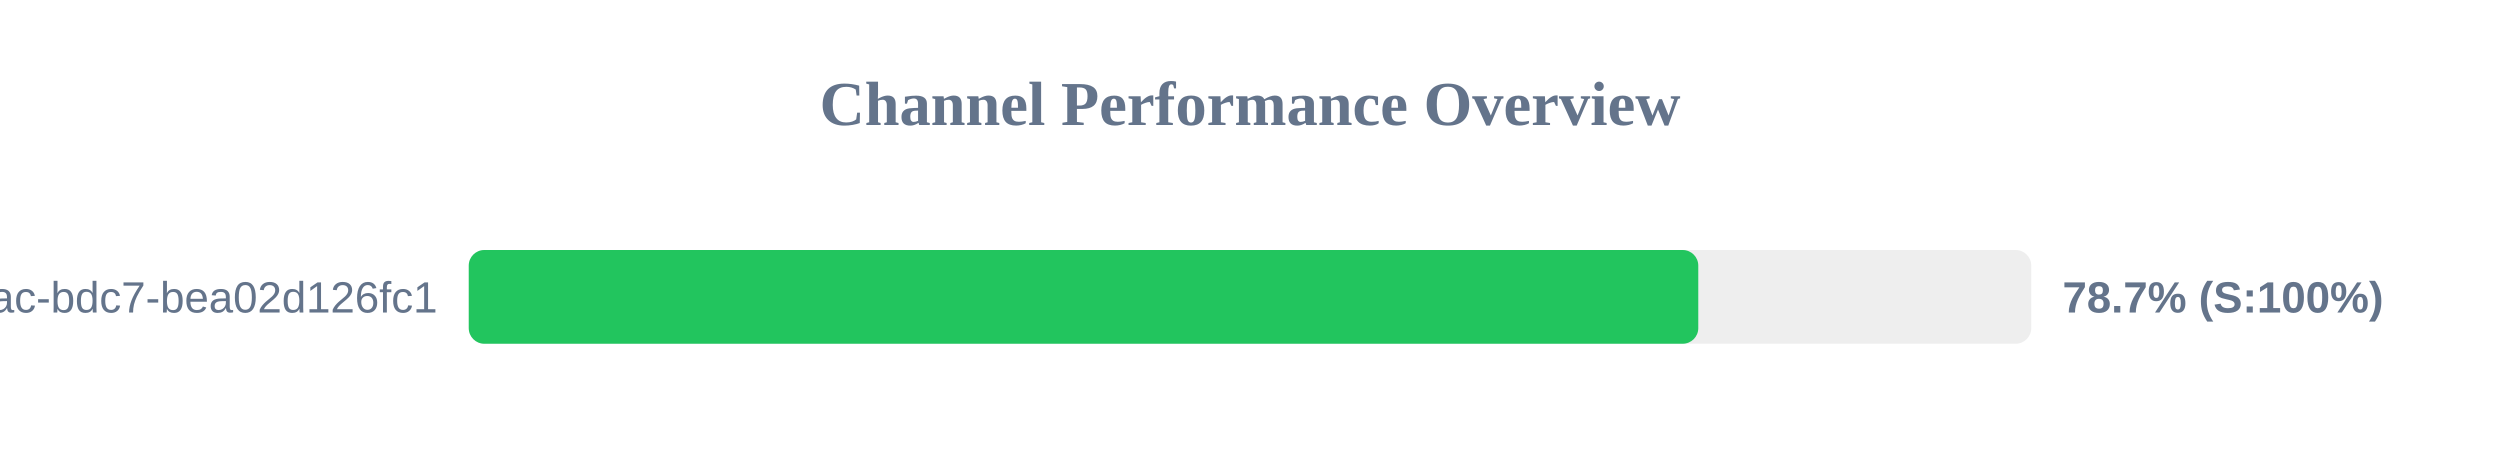
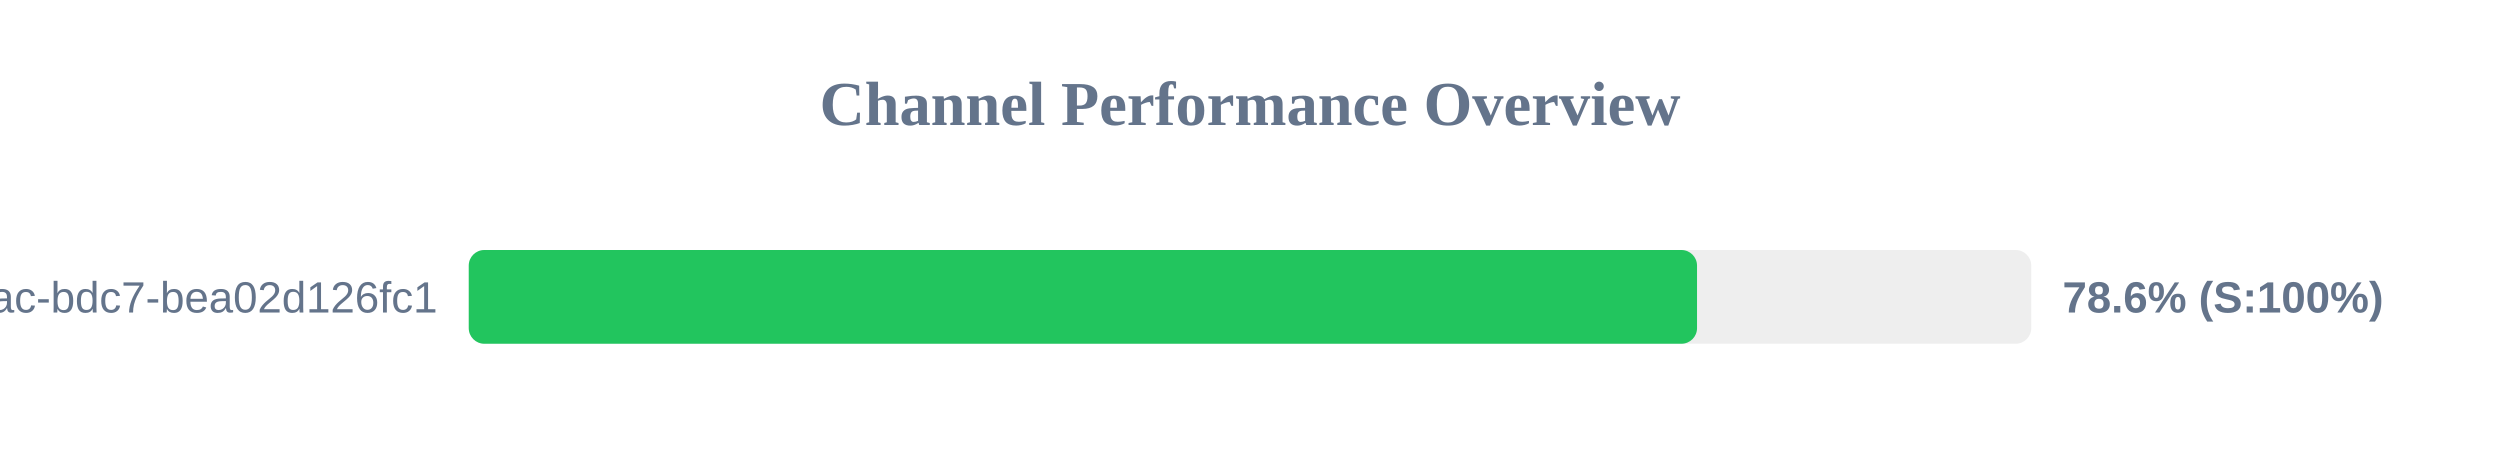
<svg xmlns="http://www.w3.org/2000/svg" width="800" height="150" version="1.1">
  <style>
        .row { font: 14px Arial; fill: #64748b; }
        .score { font: bold 14px Arial; fill: #64748b; }
    </style>
  <text x="400" y="40" text-anchor="middle" font-size="20px" font-weight="bold" fill="#64748b">Channel Performance Overview</text>
  <rect x="150" y="80" width="500" height="30" fill="#eee" rx="5" />
-   <rect x="150" y="80" width="393.45" height="30" fill="#22c55e" rx="5" />
+   <rect x="150" y="80" width="393.05" height="30" fill="#22c55e" rx="5" />
  <text x="140" y="100" text-anchor="end" class="row">?uuid=e31ad3e6-e341-42ac-bdc7-bea02d126fc1</text>
-   <text x="660" y="100" text-anchor="start" class="score">78.7% (S:100%)</text>
+   <text x="660" y="100" text-anchor="start" class="score">78.6% (S:100%)</text>
</svg>
